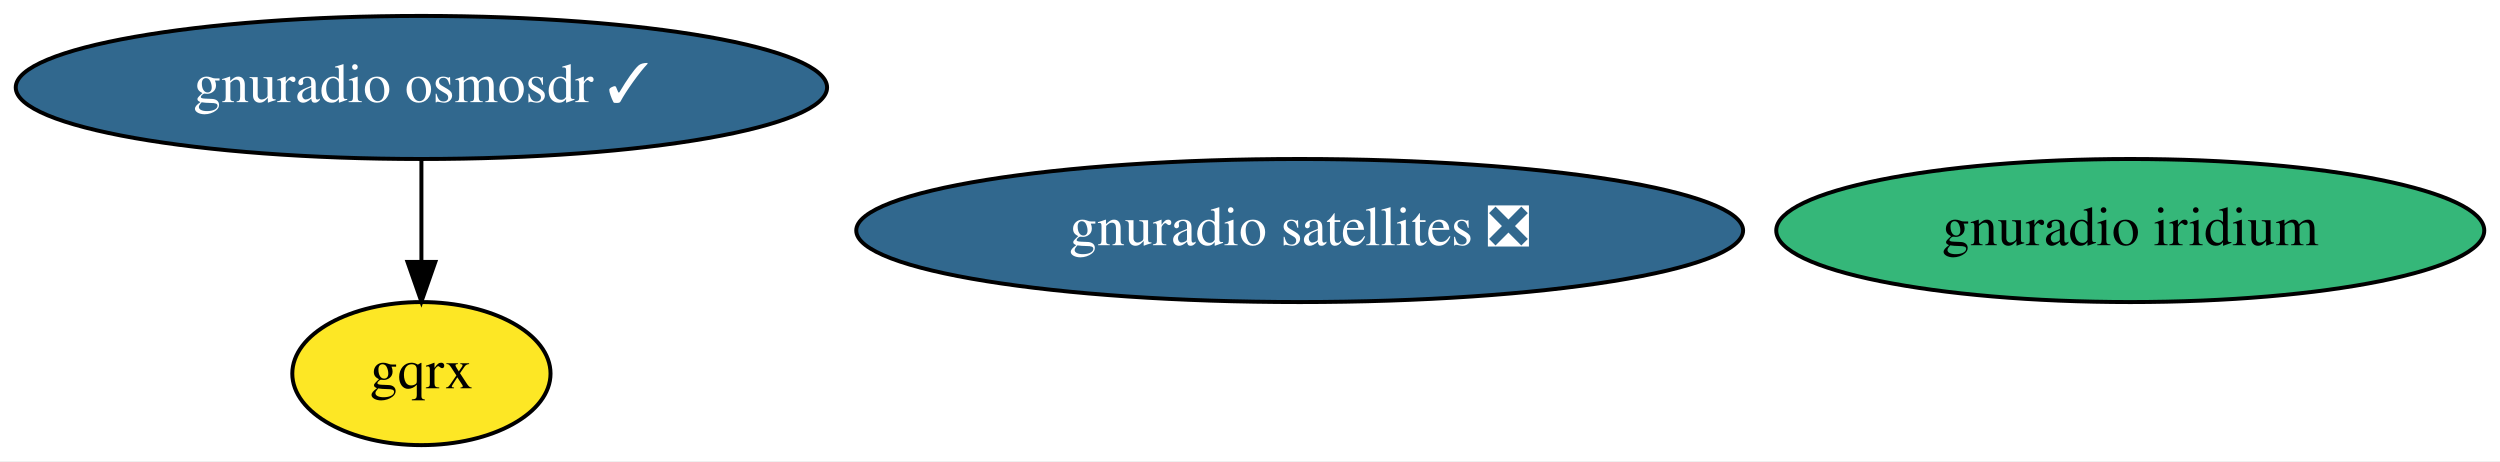
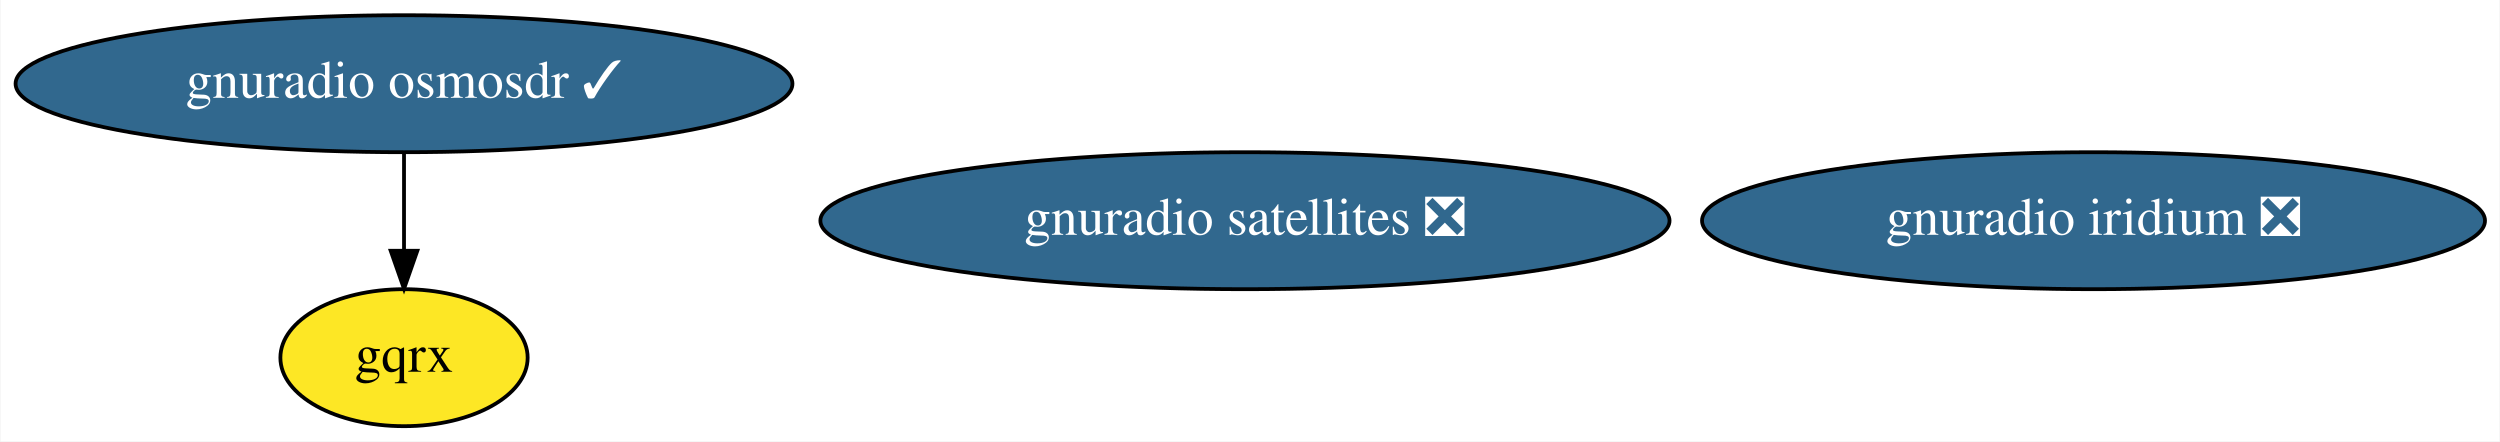
- <svg xmlns="http://www.w3.org/2000/svg" xmlns:xlink="http://www.w3.org/1999/xlink" width="629pt" height="116pt" viewBox="0.00 0.00 629.08 116.00">
+ <svg xmlns="http://www.w3.org/2000/svg" xmlns:xlink="http://www.w3.org/1999/xlink" width="657pt" height="116pt" viewBox="0.00 0.00 656.73 116.00">
  <g id="graph0" class="graph" transform="scale(1 1) rotate(0) translate(4 112)">
-     <polygon fill="white" stroke="transparent" points="-4,4 -4,-112 625.08,-112 625.08,4 -4,4" />
+     <polygon fill="white" stroke="transparent" points="-4,4 -4,-112 652.73,-112 652.73,4 -4,4" />
    <g id="node1" class="node">
      <g id="a_node1">
        <a xlink:href="https://github.com/conda-forge/gnuradio-osmosdr-feedstock/pull/39" xlink:title="gnuradio osmosdr ✓">
          <ellipse fill="#31688e" stroke="black" cx="102.04" cy="-90" rx="102.08" ry="18" />
          <text text-anchor="middle" x="102.04" y="-86.3" font-family="Times,serif" font-size="14.00" fill="white">gnuradio osmosdr ✓</text>
        </a>
      </g>
    </g>
    <g id="node2" class="node">
      <g id="a_node2">
        <a xlink:href="https://github.com/conda-forge/gqrx-feedstock" xlink:title="gqrx">
          <ellipse fill="#fde725" stroke="black" cx="102.04" cy="-18" rx="32.49" ry="18" />
          <text text-anchor="middle" x="102.04" y="-14.3" font-family="Times,serif" font-size="14.00">gqrx</text>
        </a>
      </g>
    </g>
    <g id="edge1" class="edge">
      <path fill="none" stroke="black" d="M102.04,-71.7C102.04,-63.98 102.04,-54.71 102.04,-46.11" />
      <polygon fill="black" stroke="black" points="105.54,-46.1 102.04,-36.1 98.54,-46.1 105.54,-46.1" />
    </g>
    <g id="node3" class="node">
      <g id="a_node3">
        <a xlink:href="https://github.com/conda-forge/gnuradio-satellites-feedstock/pull/49" xlink:title="gnuradio satellites ❎">
          <ellipse fill="#31688e" stroke="black" cx="323.04" cy="-54" rx="111.58" ry="18" />
          <text text-anchor="middle" x="323.04" y="-50.3" font-family="Times,serif" font-size="14.00" fill="white">gnuradio satellites ❎</text>
        </a>
      </g>
    </g>
    <g id="node4" class="node">
      <g id="a_node4">
-         <a xlink:href="https://github.com/conda-forge/gnuradio-iridium-feedstock" xlink:title="gnuradio iridium">
-           <ellipse fill="#35b779" stroke="black" cx="532.04" cy="-54" rx="89.08" ry="18" />
-           <text text-anchor="middle" x="532.04" y="-50.3" font-family="Times,serif" font-size="14.00">gnuradio iridium</text>
+         <a xlink:href="https://github.com/conda-forge/gnuradio-iridium-feedstock/pull/11" xlink:title="gnuradio iridium ❎">
+           <ellipse fill="#31688e" stroke="black" cx="546.04" cy="-54" rx="102.88" ry="18" />
+           <text text-anchor="middle" x="546.04" y="-50.3" font-family="Times,serif" font-size="14.00" fill="white">gnuradio iridium ❎</text>
        </a>
      </g>
    </g>
  </g>
</svg>
